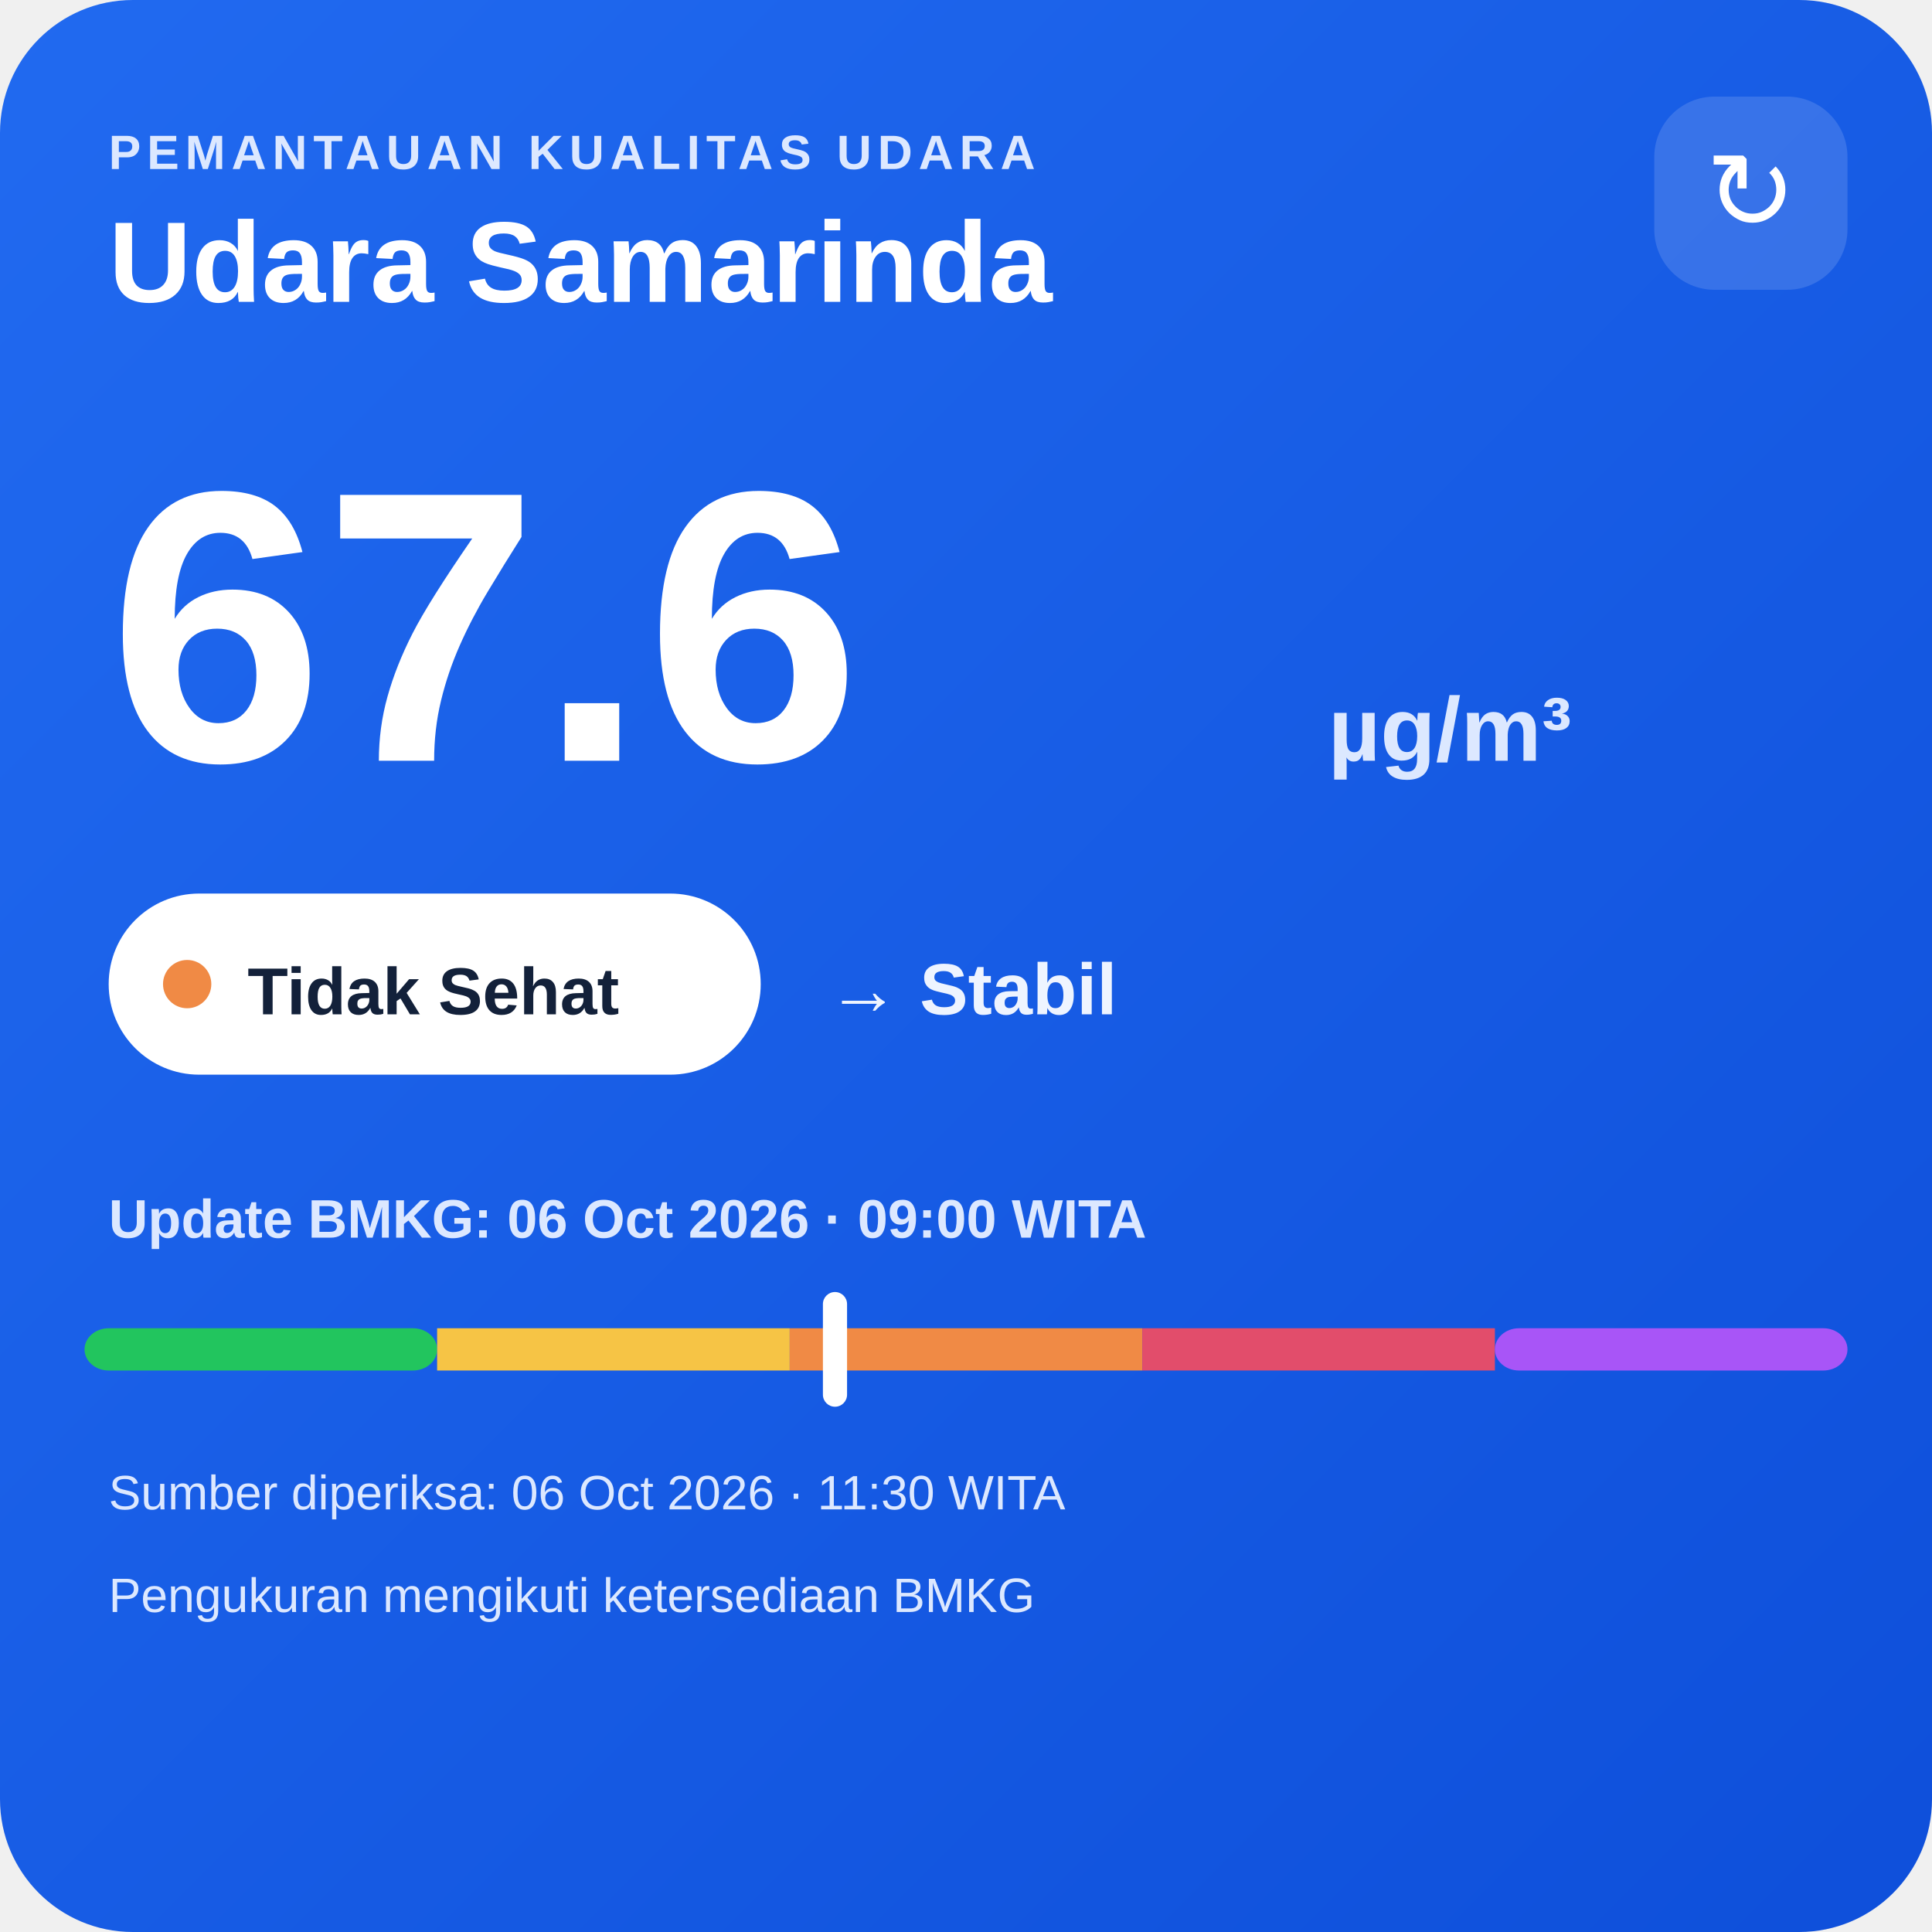
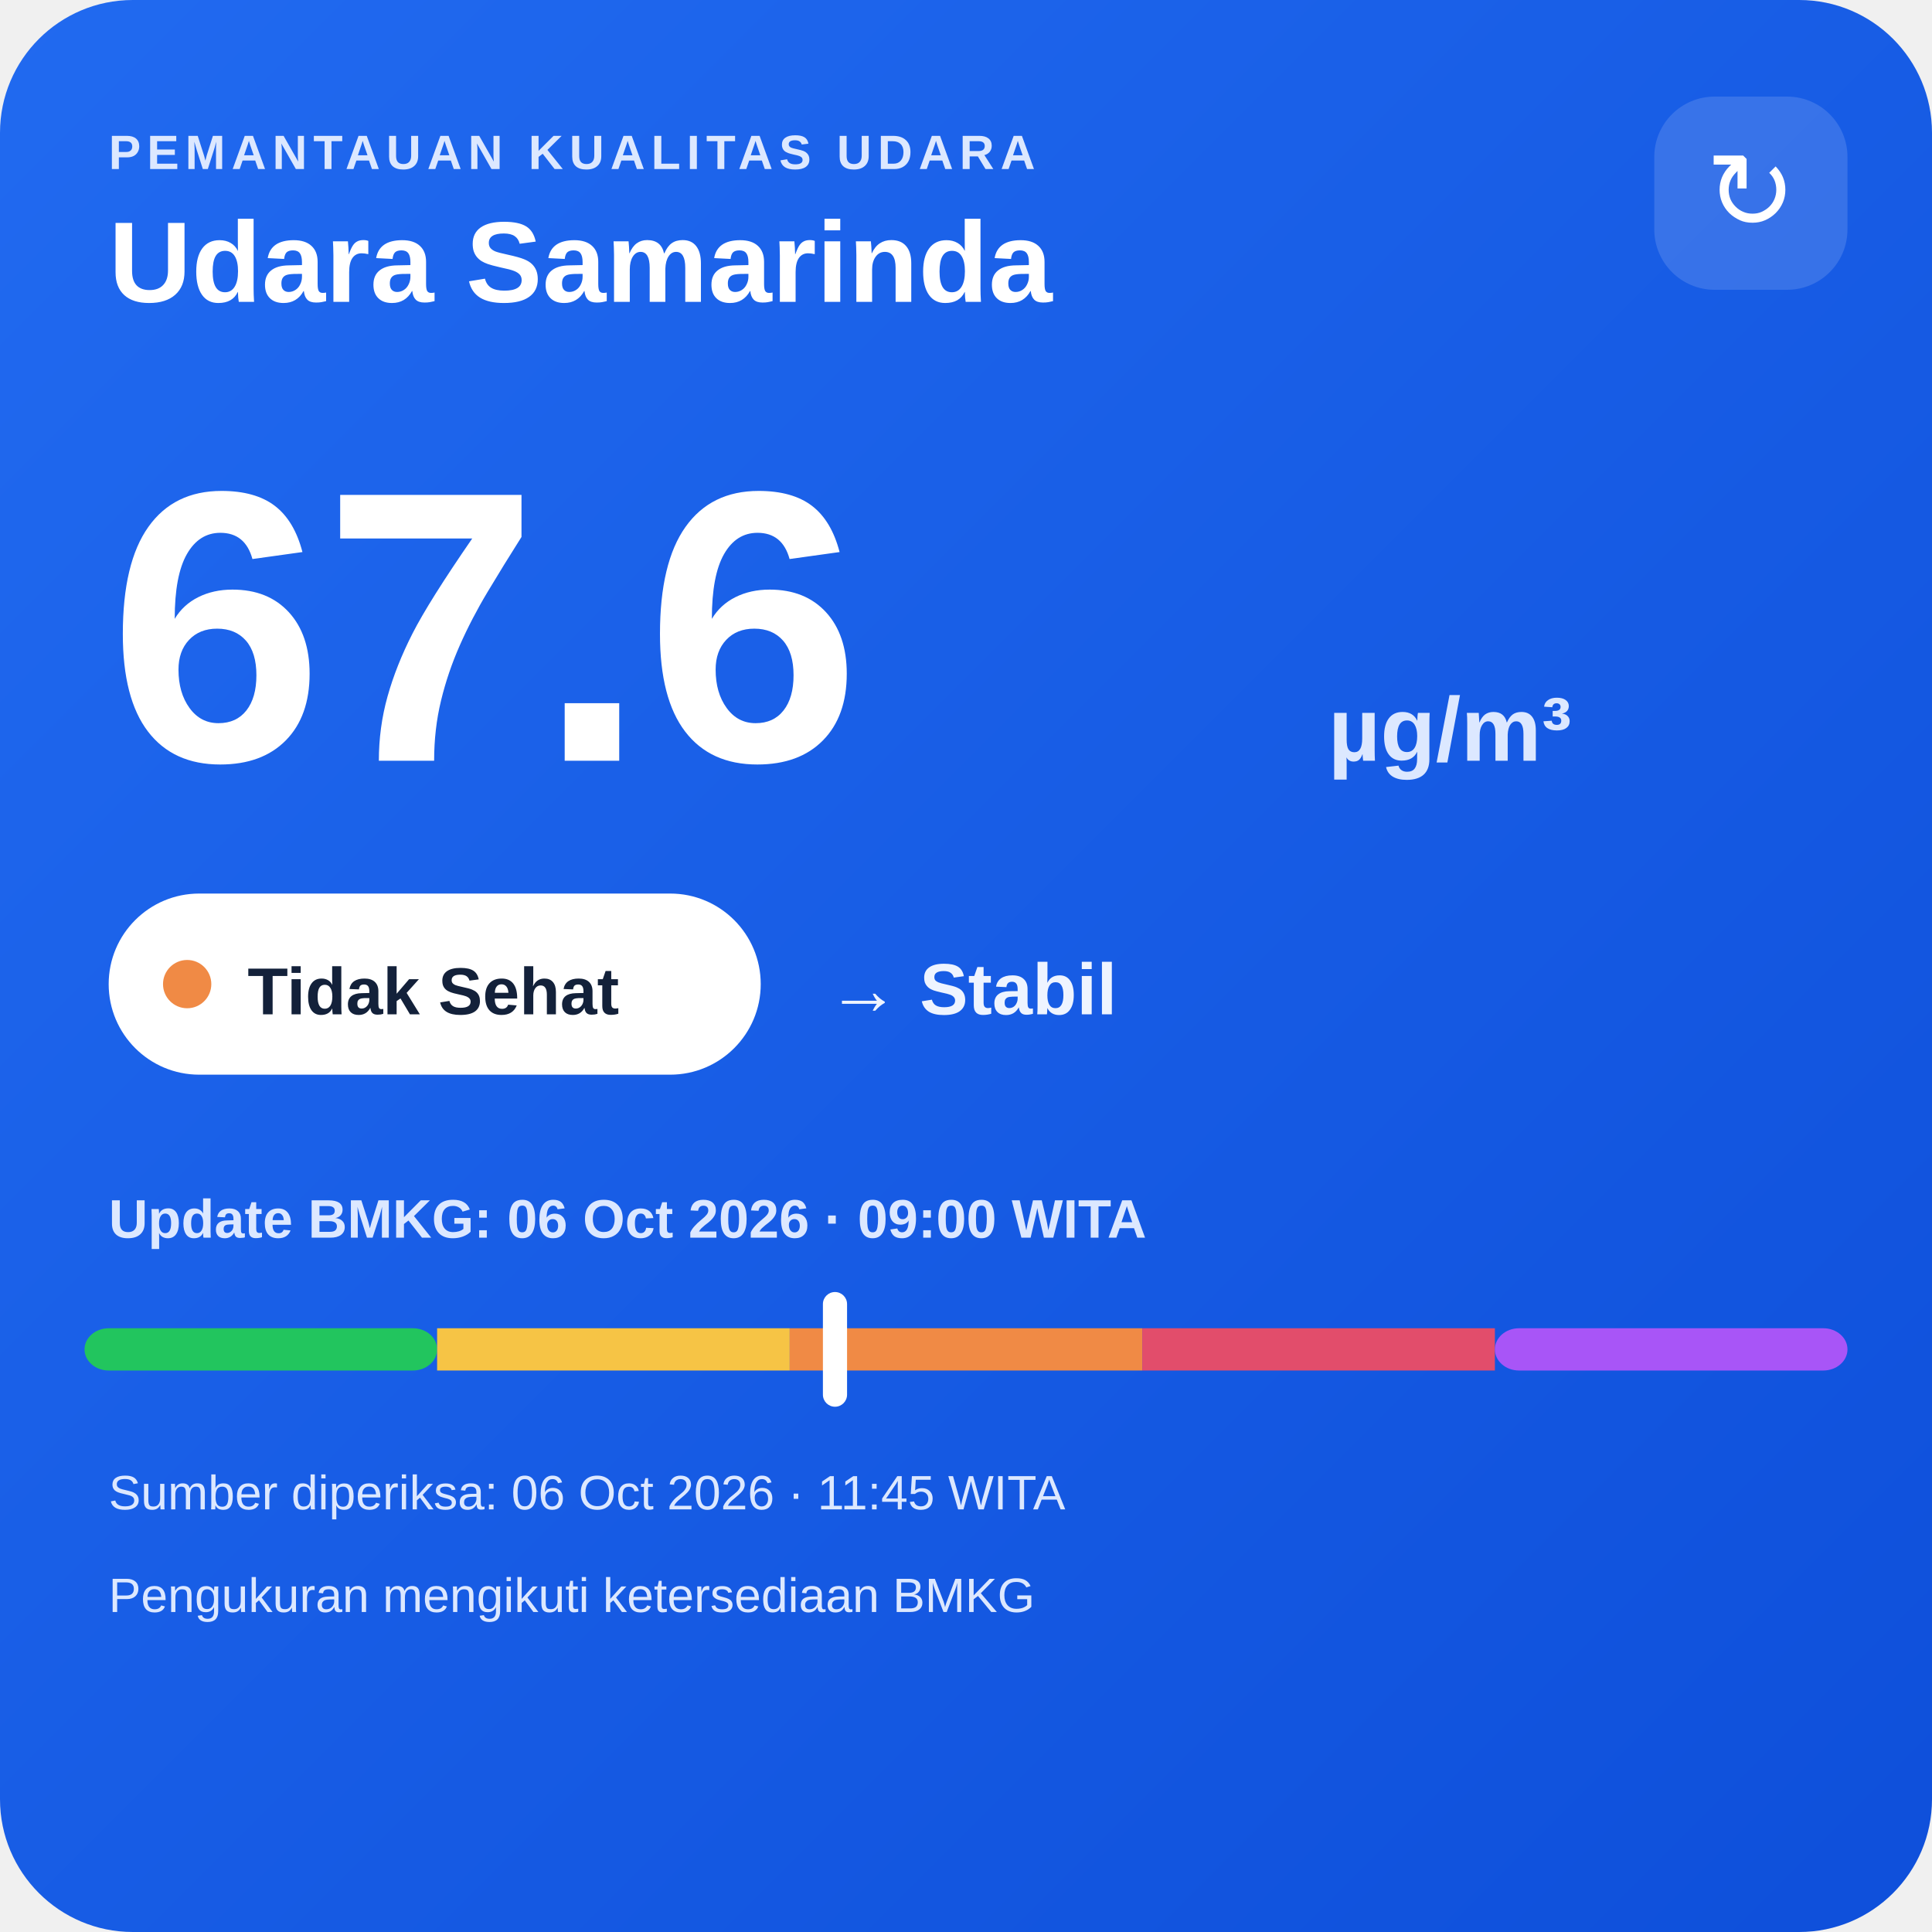
<svg xmlns="http://www.w3.org/2000/svg" width="320" height="320" viewBox="0 0 320 320">
  <defs>
    <linearGradient id="bg" x1="0" y1="0" x2="1" y2="1">
      <stop offset="0" stop-color="#216af0" />
      <stop offset="1" stop-color="#0e4fda" />
    </linearGradient>
  </defs>
  <rect width="320" height="320" rx="22" fill="url(#bg)" />
  <text x="18" y="28" fill="#dce8ff" font-family="Arial,sans-serif" font-size="8" font-weight="700" letter-spacing="1">PEMANTAUAN KUALITAS UDARA</text>
  <text x="18" y="50" fill="#ffffff" font-family="Arial,sans-serif" font-size="19" font-weight="700">Udara Samarinda</text>
  <rect x="274" y="16" width="32" height="32" rx="10" fill="#ffffff" fill-opacity=".14" />
  <text x="290" y="38" text-anchor="middle" fill="#ffffff" font-family="Arial,sans-serif" font-size="18">↻</text>
  <text x="18" y="126" fill="#ffffff" font-family="Arial,sans-serif" font-size="64" font-weight="800">67.6</text>
  <text x="220" y="126" fill="#dce8ff" font-family="Arial,sans-serif" font-size="15" font-weight="700">µg/m³</text>
  <rect x="18" y="148" width="108" height="30" rx="15" fill="#ffffff" />
  <circle cx="31" cy="163" r="4" fill="#f08a45" />
  <text x="41" y="168" fill="#13213a" font-family="Arial,sans-serif" font-size="11" font-weight="700">Tidak Sehat</text>
  <text x="137" y="168" fill="#eef4ff" font-family="Arial,sans-serif" font-size="12" font-weight="700">→ Stabil</text>
  <text x="18" y="205" fill="#dce8ff" font-family="Arial,sans-serif" font-size="9" font-weight="700">Update BMKG: 06 Oct 2026 · 09:00 WITA</text>
  <rect x="14" y="220" width="58.4" height="7" rx="4" fill="#22c55e" />
  <rect x="72.4" y="220" width="58.4" height="7" fill="#f6c445" />
  <rect x="130.8" y="220" width="58.4" height="7" fill="#f08a45" />
  <rect x="189.2" y="220" width="58.4" height="7" fill="#e24d6b" />
  <rect x="247.6" y="220" width="58.4" height="7" rx="4" fill="#a855f7" />
  <rect x="136.3" y="214" width="4" height="19" rx="2" fill="#ffffff" />
-   <text x="18" y="250" fill="#dce8ff" font-family="Arial,sans-serif" font-size="8">Sumber diperiksa: 06 Oct 2026 · 11:30 WITA</text>
+   <text x="18" y="250" fill="#dce8ff" font-family="Arial,sans-serif" font-size="8">Sumber diperiksa: 06 Oct 2026 · 11:45 WITA</text>
  <text x="18" y="267" fill="#dce8ff" font-family="Arial,sans-serif" font-size="8">Pengukuran mengikuti ketersediaan BMKG</text>
</svg>
